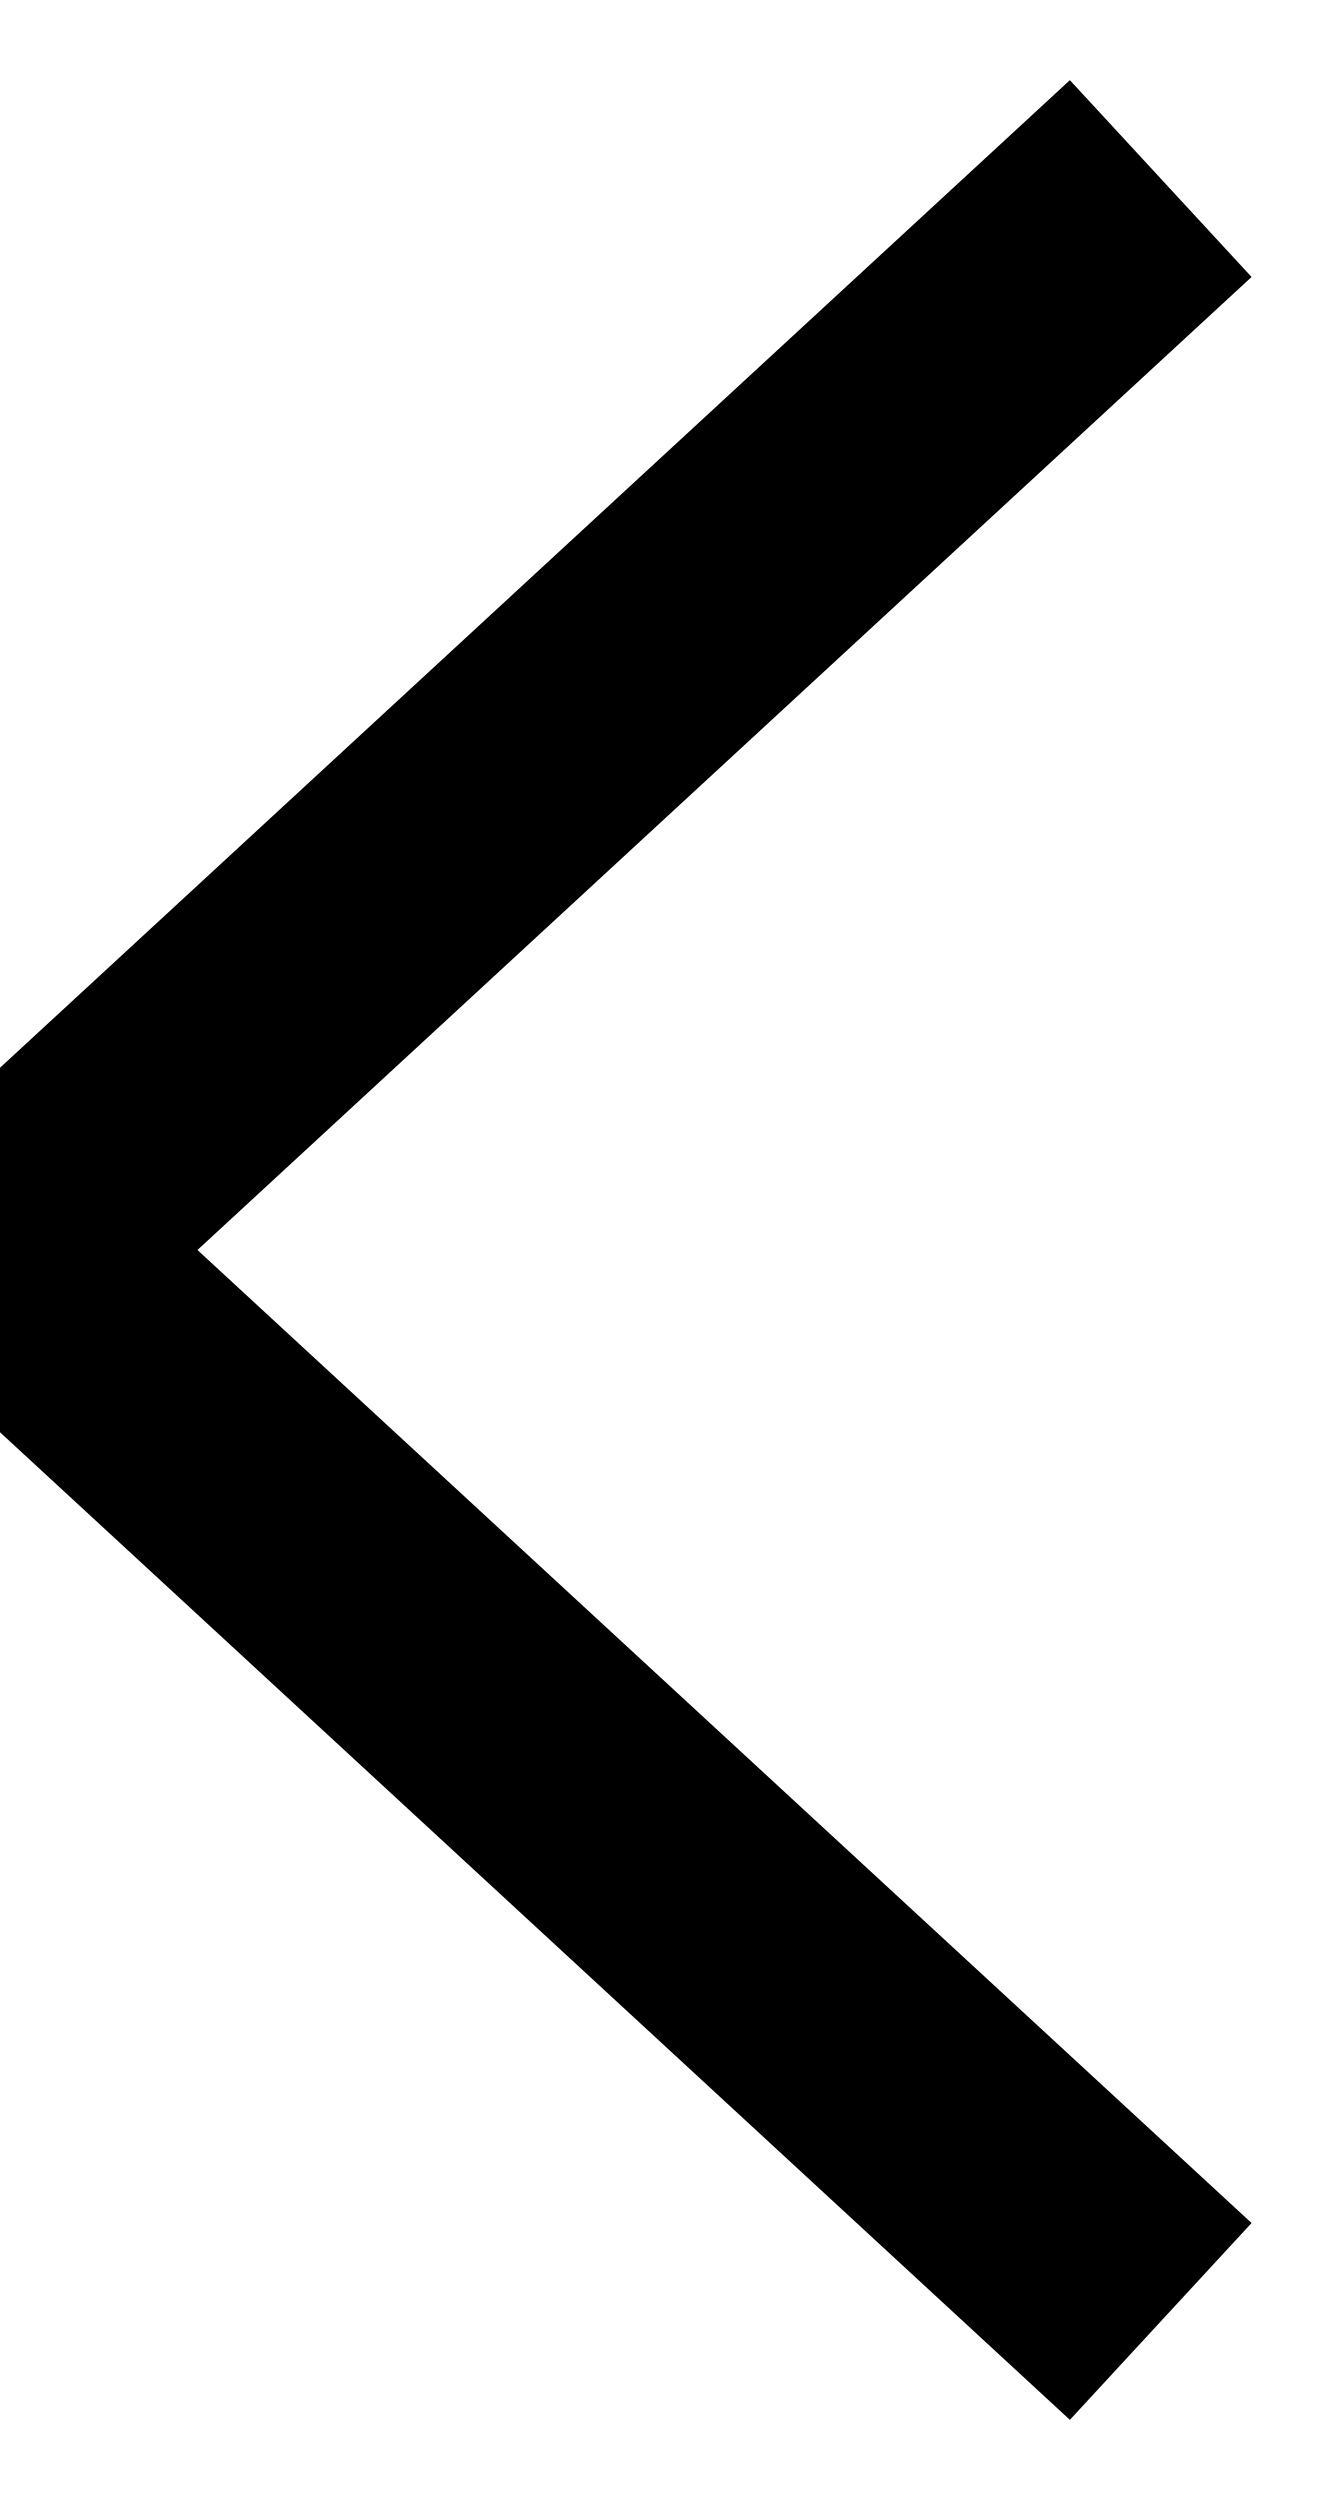
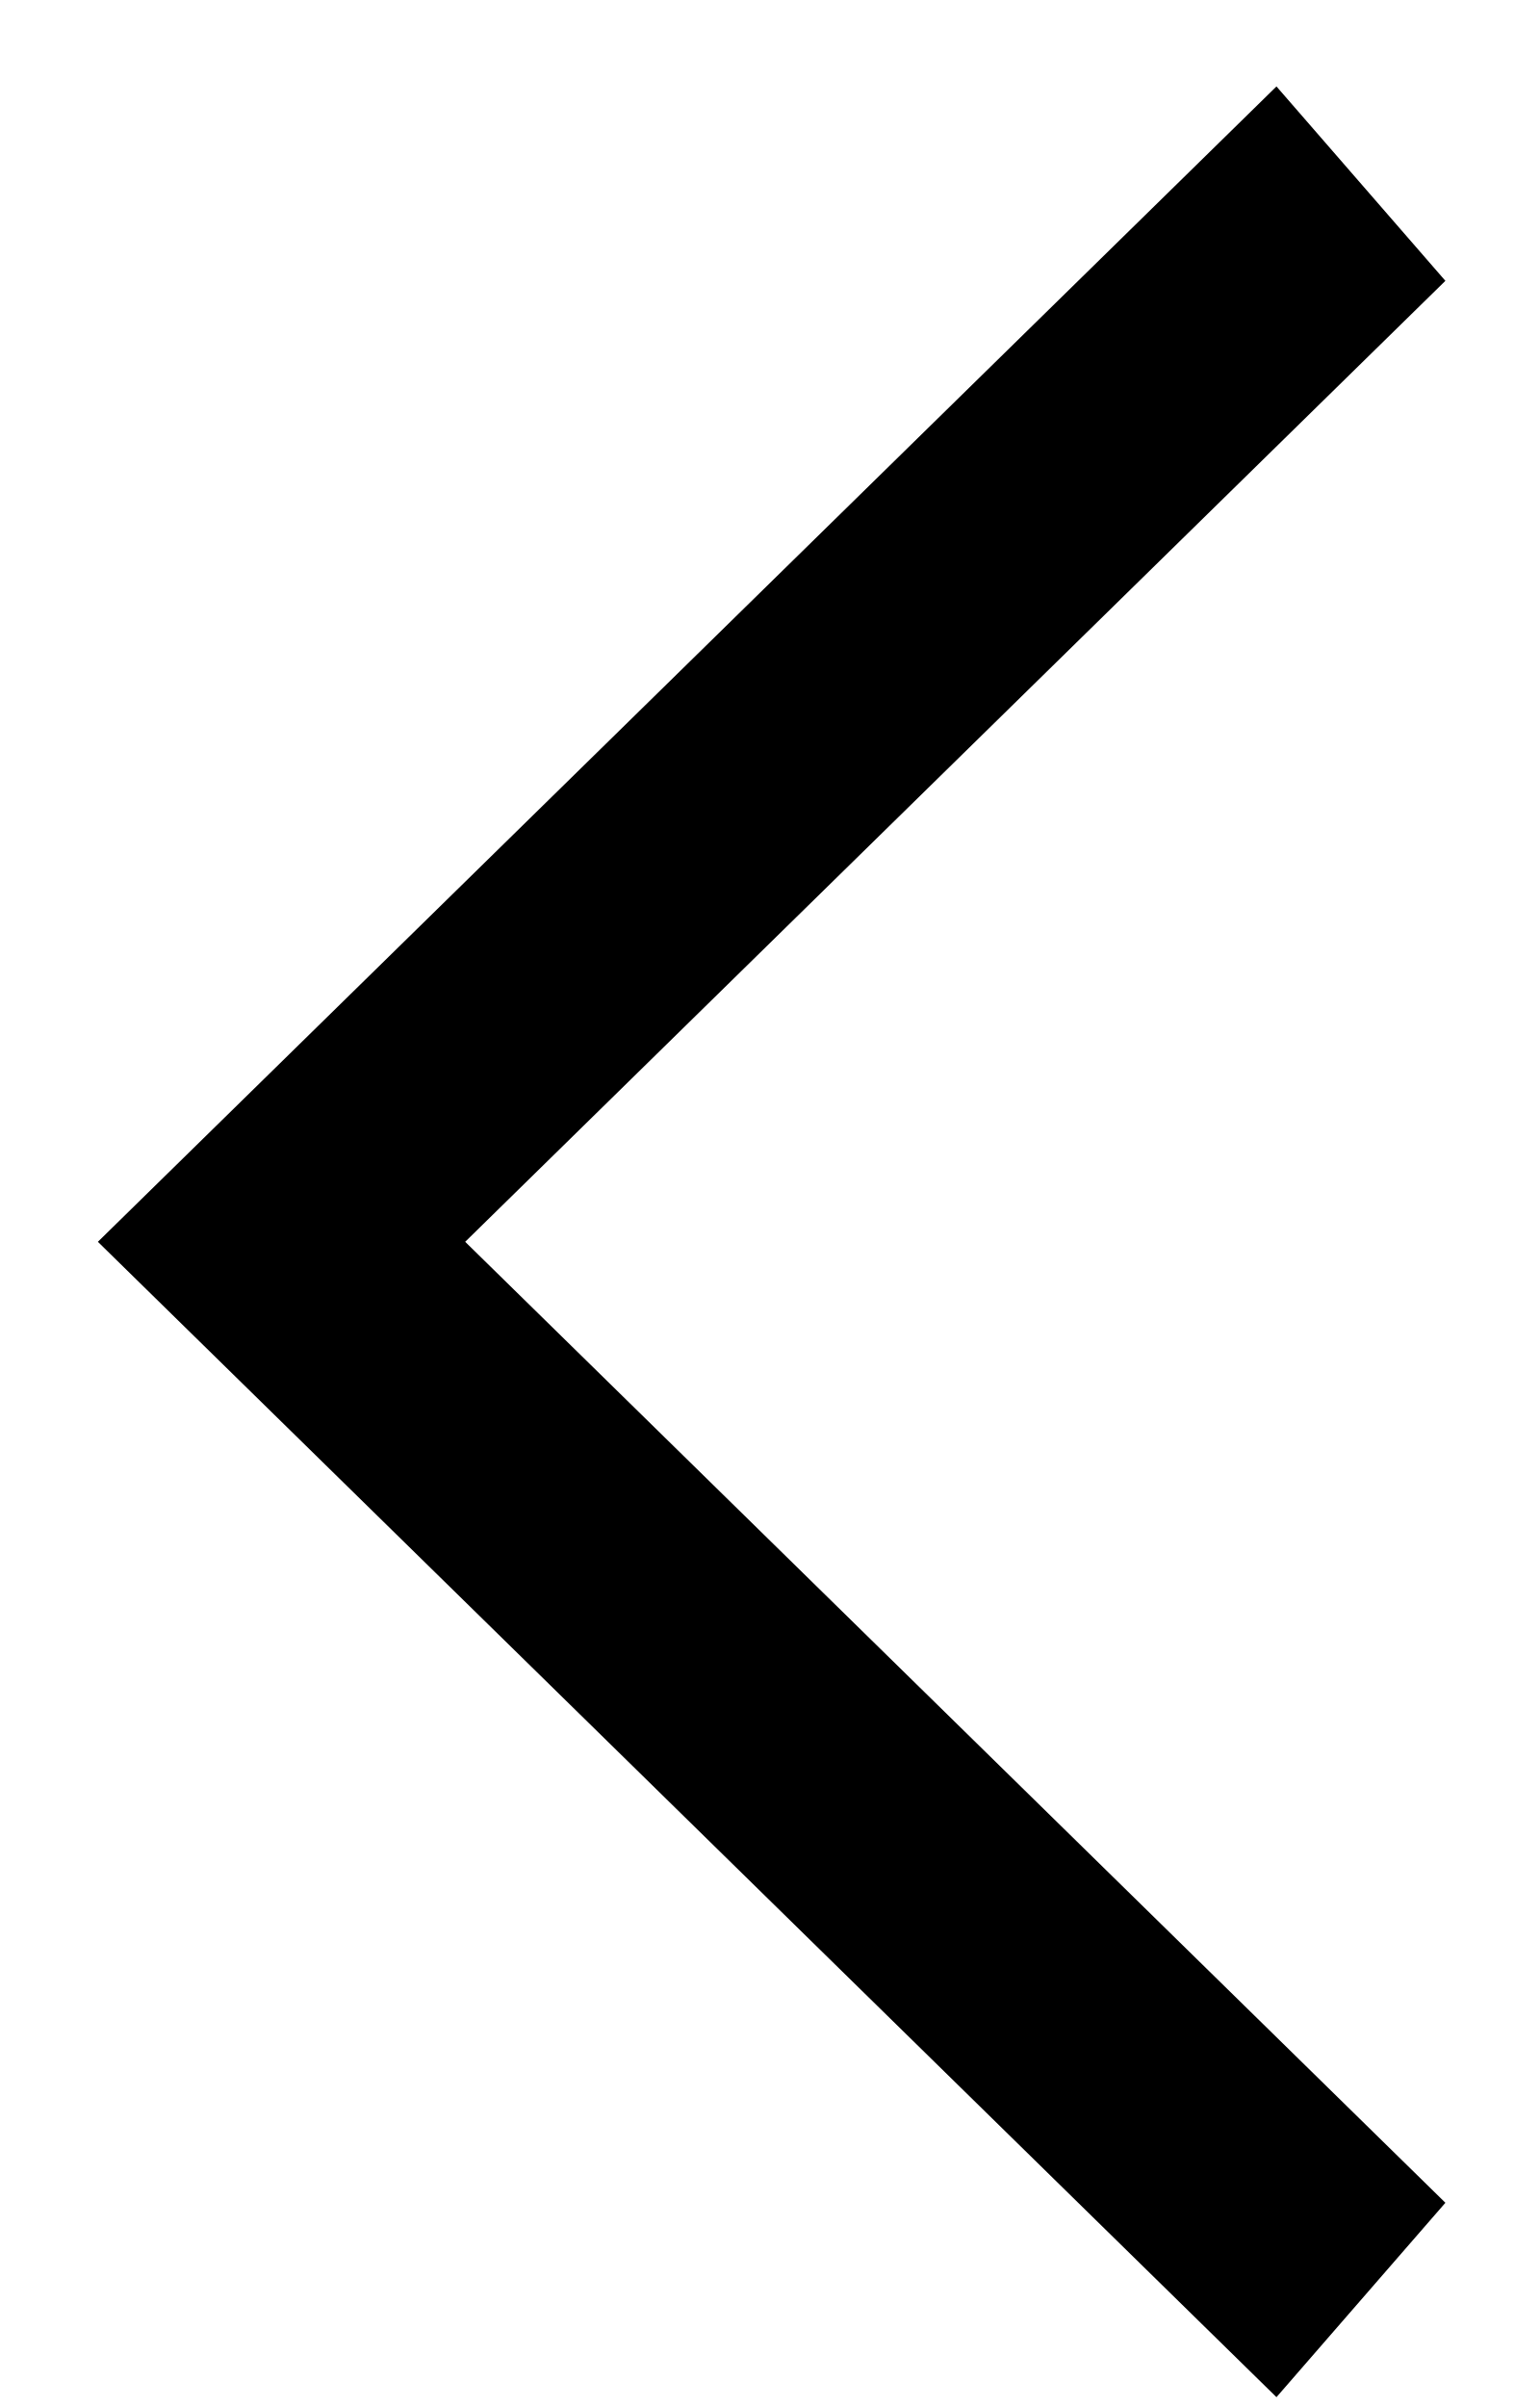
- <svg xmlns="http://www.w3.org/2000/svg" width="15" height="28" viewBox="0 0 15 28" fill="none">
-   <path id="arrow big left" d="M13 2L0 14L13 26" stroke="black" stroke-width="3" />
+ <svg xmlns="http://www.w3.org/2000/svg" height="25" viewBox="0 0 16 25" width="16">
+   <g fill="none" fill-rule="evenodd" transform="matrix(-1 0 0 1 16 .897795)">
+     <path d="m0 .102h16v24h-16z" />
+     <path d="m.983 2.019 1.755-2.019 12.245 12-12.245 12-1.755-2.019 10.184-9.981z" fill="#000" fill-rule="nonzero" />
+   </g>
</svg>
